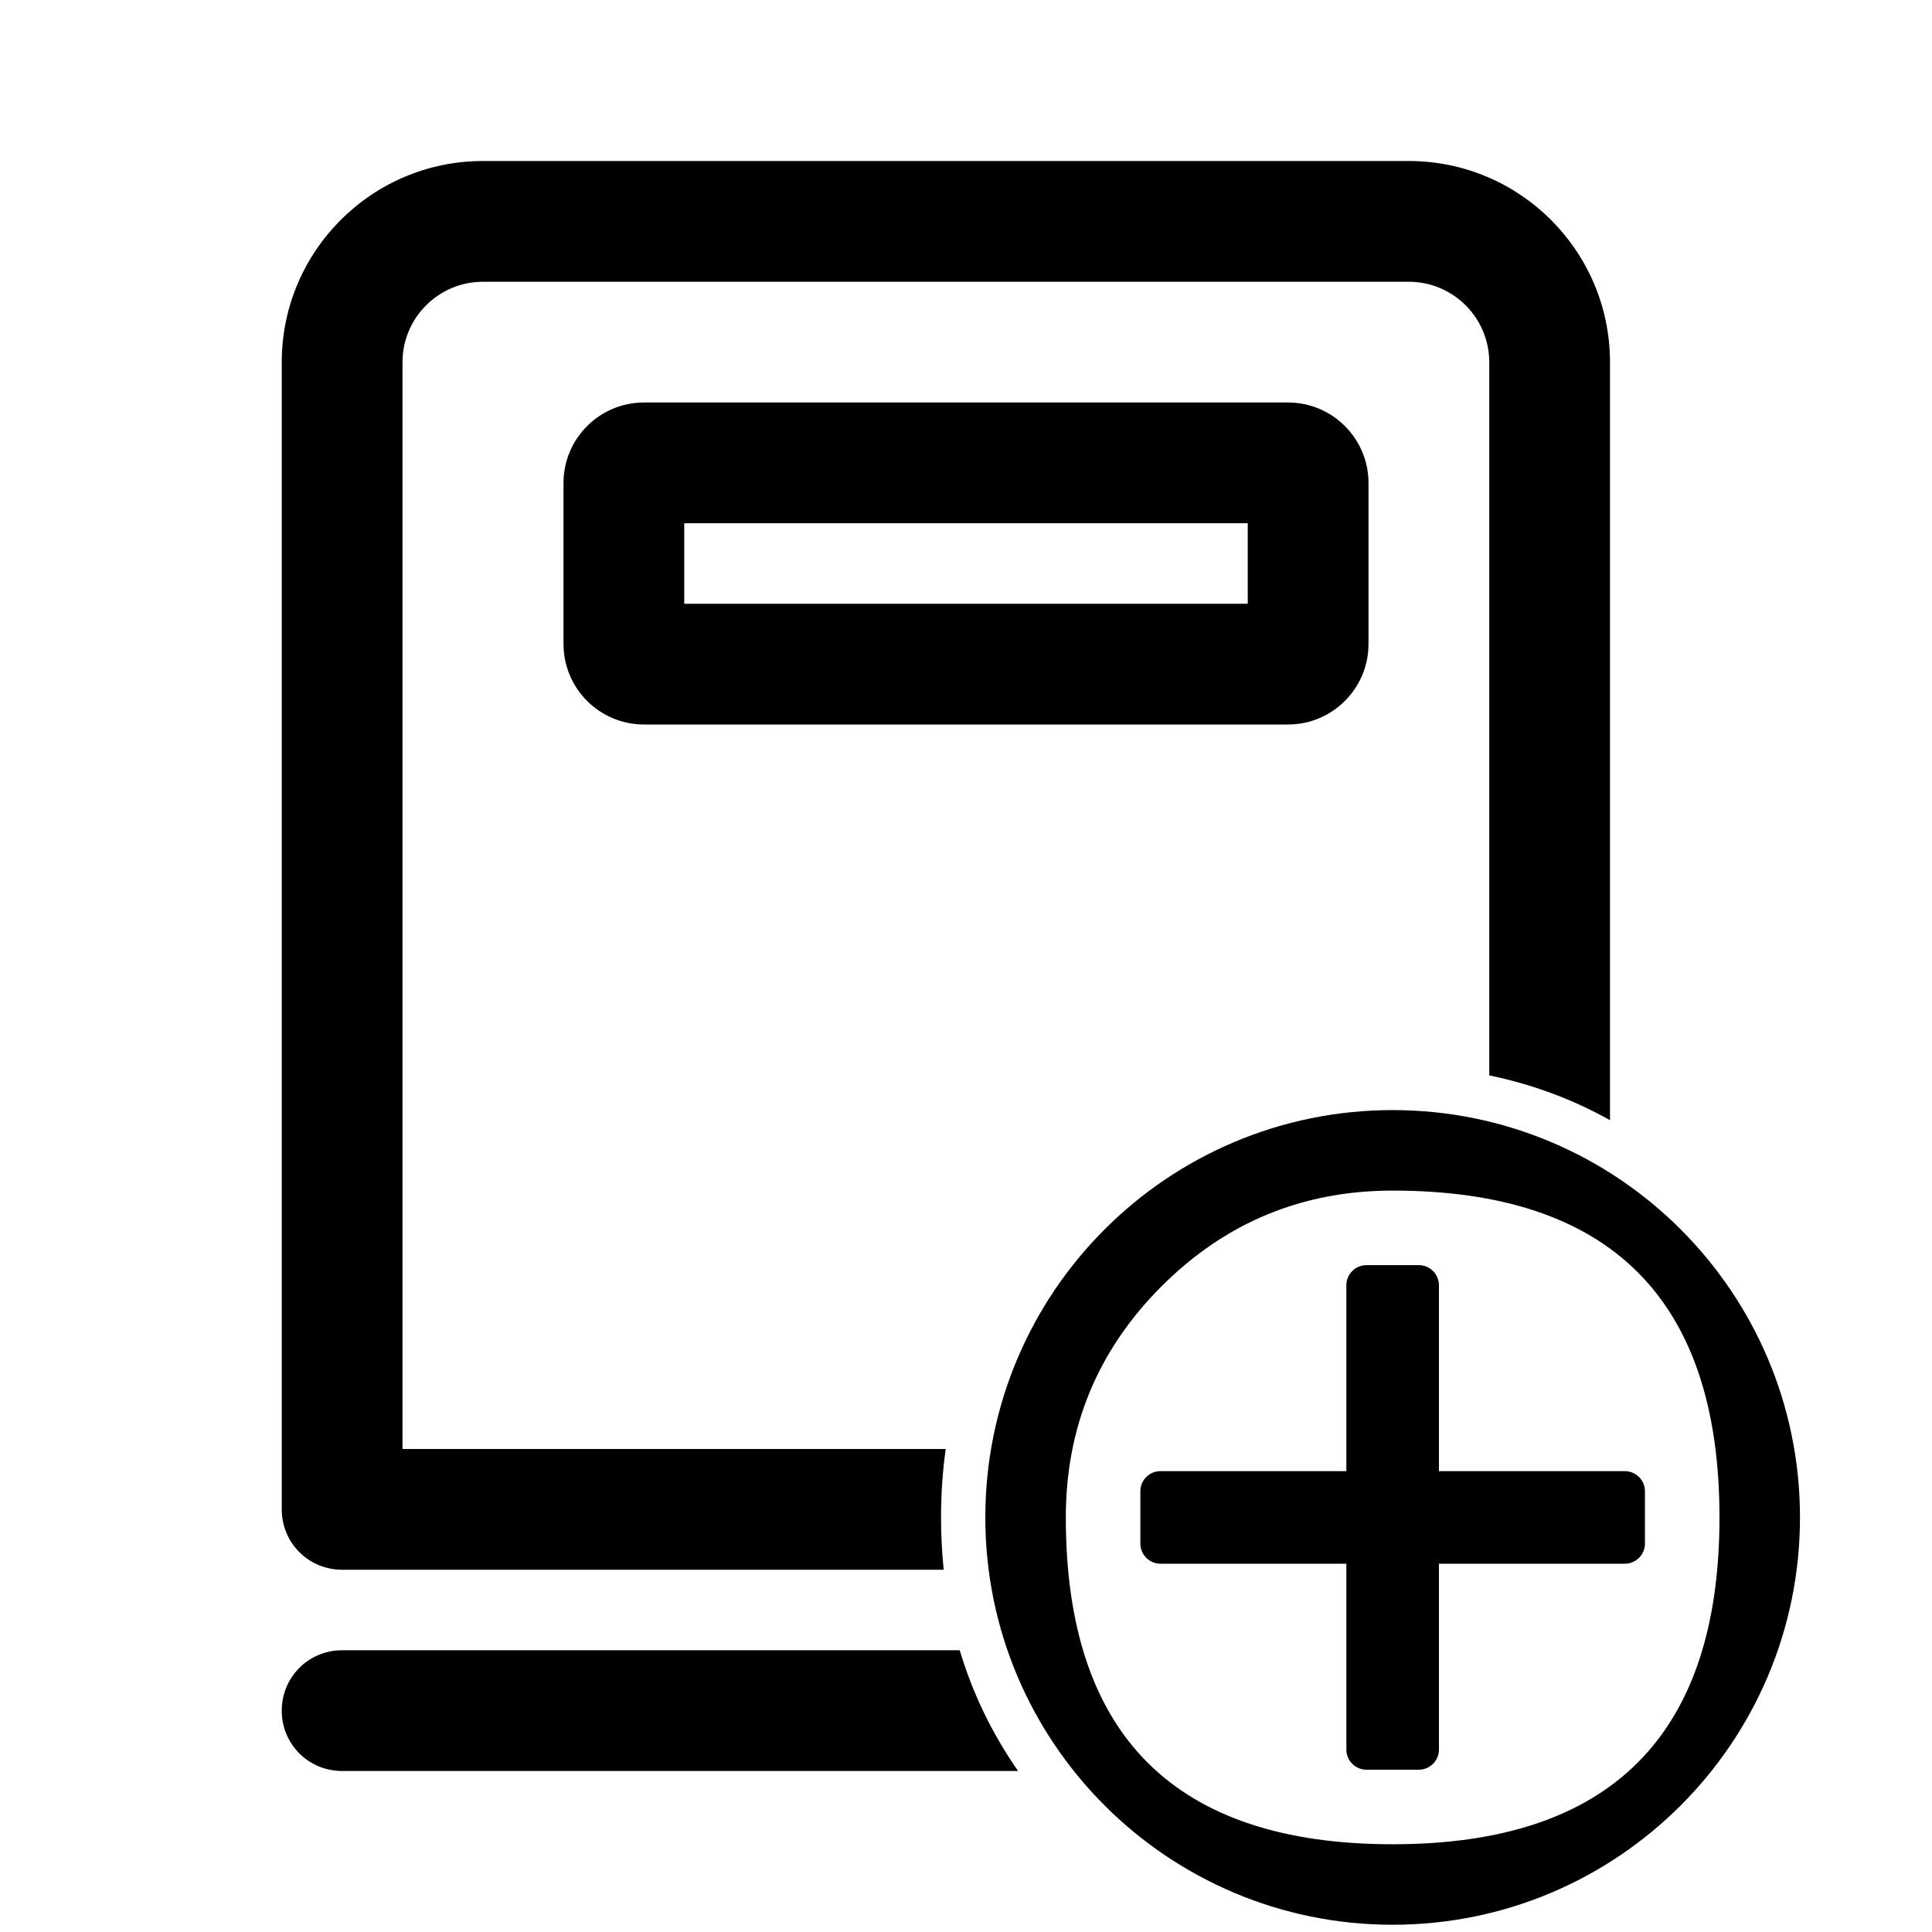
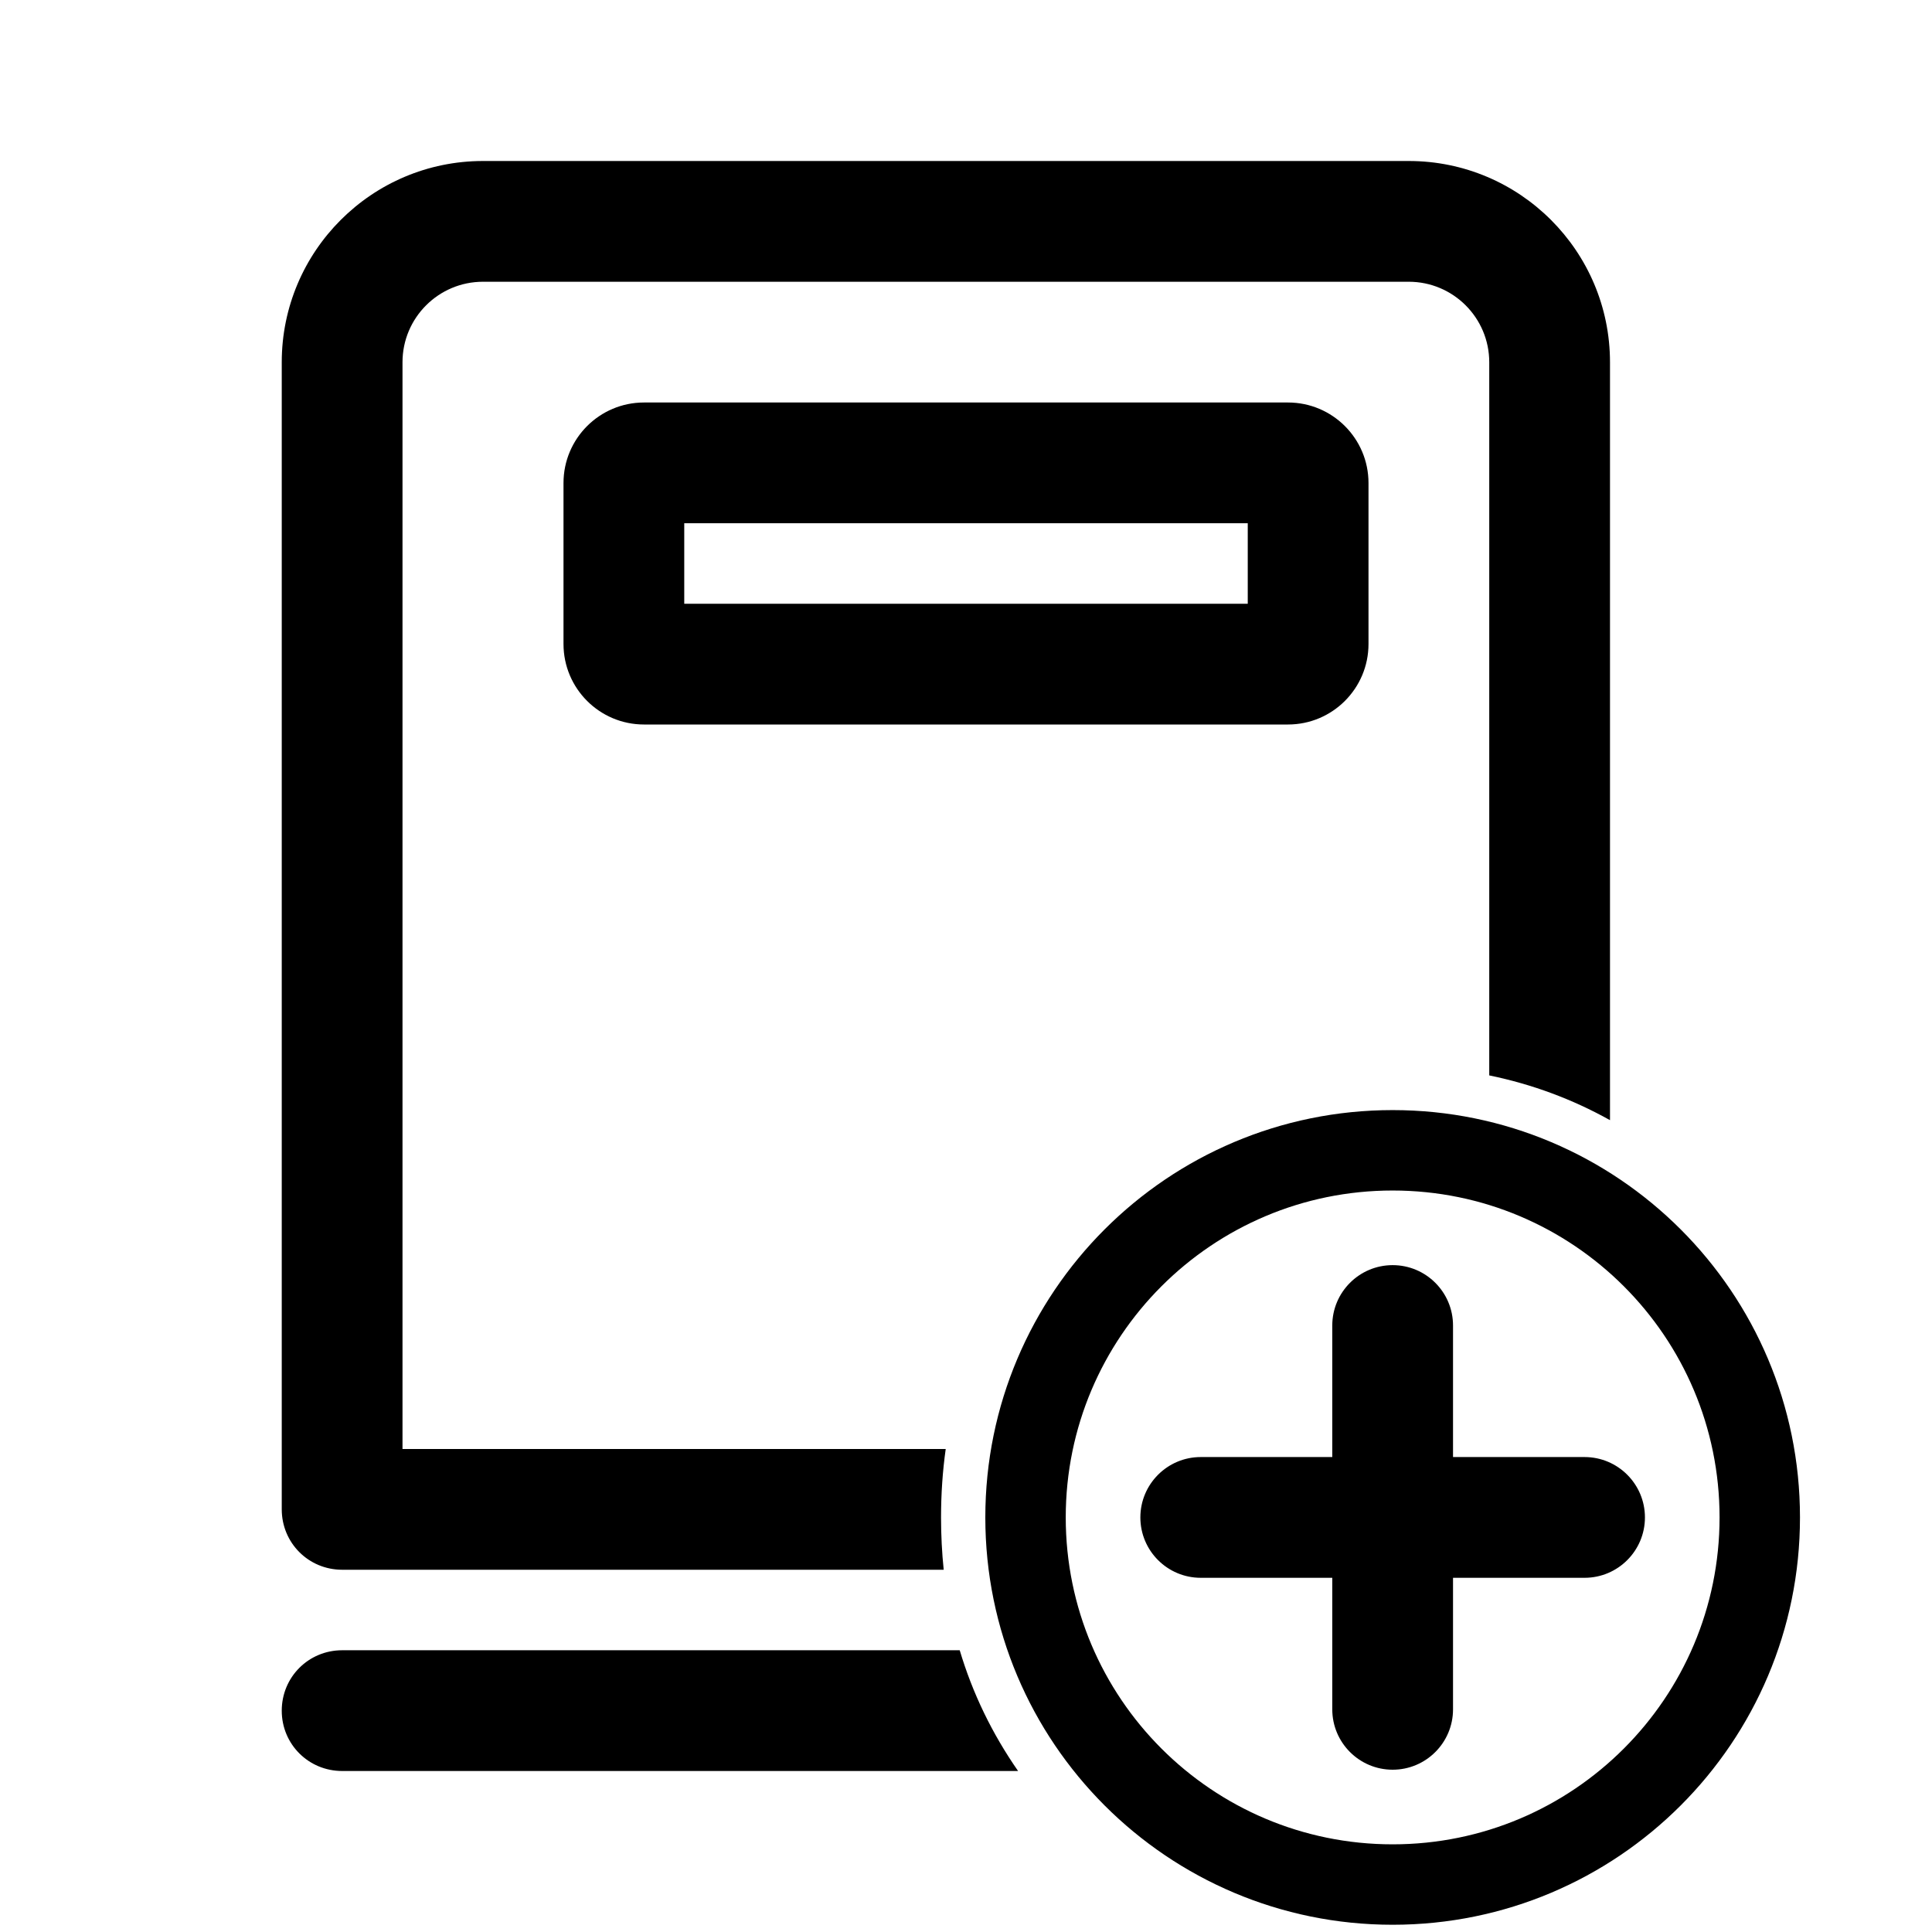
<svg xmlns="http://www.w3.org/2000/svg" width="24" height="24" viewBox="0 0 24 24">
-   <path d="M17.3 13.79 C20.095 13.79 22.36 16.055 22.36 18.85 C22.36 21.645 20.095 23.91 17.3 23.91 C14.505 23.91 12.24 21.645 12.24 18.85 C12.24 16.055 14.505 13.79 17.3 13.79 Z        M20 4.5 V13.915 Q19.297 13.523 18.5 13.359 V4.5 C18.5 3.948 18.052 3.5 17.5 3.5 H6 C5.448 3.5 5 3.948 5 4.5 V18 H11.748 Q11.69 18.413 11.69 18.85 Q11.69 19.182 11.723 19.5 H4.251 C3.833 19.5 3.5 19.167 3.5 18.749 V4.5 C3.5 3.12 4.62 2 6 2 H17.5 C18.88 2 20 3.12 20 4.5 Z        M17.3 14.79 Q15.618 14.79 14.429 15.979 Q13.24 17.168 13.24 18.85 Q13.24 22.91 17.3 22.91 Q21.36 22.91 21.36 18.85 Q21.36 16.82 20.345 15.805 Q19.33 14.79 17.3 14.79 Z        M17 6 V8 C17 8.552 16.552 9 16 9 H8 C7.448 9 7 8.552 7 8 V6 C7 5.448 7.448 5 8 5 H16 C16.552 5 17 5.448 17 6 Z        M14.416 18.275 H16.725 V15.966 C16.725 15.828 16.837 15.716 16.975 15.716 H17.625 C17.763 15.716 17.875 15.828 17.875 15.966 V18.275 H20.184 C20.322 18.275 20.434 18.387 20.434 18.525 V19.175 C20.434 19.313 20.322 19.425 20.184 19.425 H17.875 V21.734 C17.875 21.872 17.763 21.984 17.625 21.984 H16.975 C16.837 21.984 16.725 21.872 16.725 21.734 V19.425 H14.416 C14.278 19.425 14.166 19.313 14.166 19.175 V18.525 C14.166 18.387 14.278 18.275 14.416 18.275 Z        M12.647 22 H4.251 C3.833 22 3.5 21.667 3.5 21.251 C3.5 20.833 3.833 20.5 4.251 20.5 H11.922 Q12.161 21.301 12.647 22 Z        M15.5 7.5 V6.5 H8.5 V7.5 Z" />
+   <path d="M17.3 13.79 C20.095 13.79 22.36 16.055 22.36 18.85 C22.36 21.645 20.095 23.91 17.3 23.91 C14.505 23.91 12.24 21.645 12.24 18.85 C12.24 16.055 14.505 13.79 17.3 13.79 Z        M20 4.5 V13.915 Q19.297 13.523 18.5 13.359 V4.5 C18.5 3.948 18.052 3.5 17.5 3.5 H6 C5.448 3.5 5 3.948 5 4.5 V18 H11.748 Q11.69 18.413 11.69 18.85 Q11.69 19.182 11.723 19.5 H4.251 C3.833 19.5 3.5 19.167 3.5 18.749 V4.5 C3.5 3.12 4.62 2 6 2 H17.5 C18.88 2 20 3.12 20 4.5 Z        M17.3 14.789 C15.057 14.789 13.239 16.607 13.239 18.85 C13.239 21.093 15.057 22.911 17.3 22.911 C19.543 22.911 21.361 21.093 21.361 18.85 C21.361 16.607 19.543 14.789 17.3 14.789 Z        M17 6 V8 C17 8.552 16.552 9 16 9 H8 C7.448 9 7 8.552 7 8 V6 C7 5.448 7.448 5 8 5 H16 C16.552 5 17 5.448 17 6 Z        M14.916 18.1 H16.55 V16.466 C16.55 16.052 16.886 15.716 17.3 15.716 C17.714 15.716 18.05 16.052 18.05 16.466 V18.1 H19.684 C20.098 18.1 20.434 18.436 20.434 18.85 C20.434 19.264 20.098 19.6 19.684 19.6 H18.05 V21.234 C18.05 21.648 17.714 21.984 17.3 21.984 C16.886 21.984 16.55 21.648 16.55 21.234 V19.6 H14.916 C14.502 19.6 14.166 19.264 14.166 18.85 C14.166 18.436 14.502 18.1 14.916 18.1 Z        M12.647 22 H4.251 C3.833 22 3.5 21.667 3.5 21.251 C3.5 20.833 3.833 20.5 4.251 20.5 H11.922 Q12.161 21.301 12.647 22 Z        M15.5 7.5 V6.5 H8.5 V7.5 Z" />
</svg>
